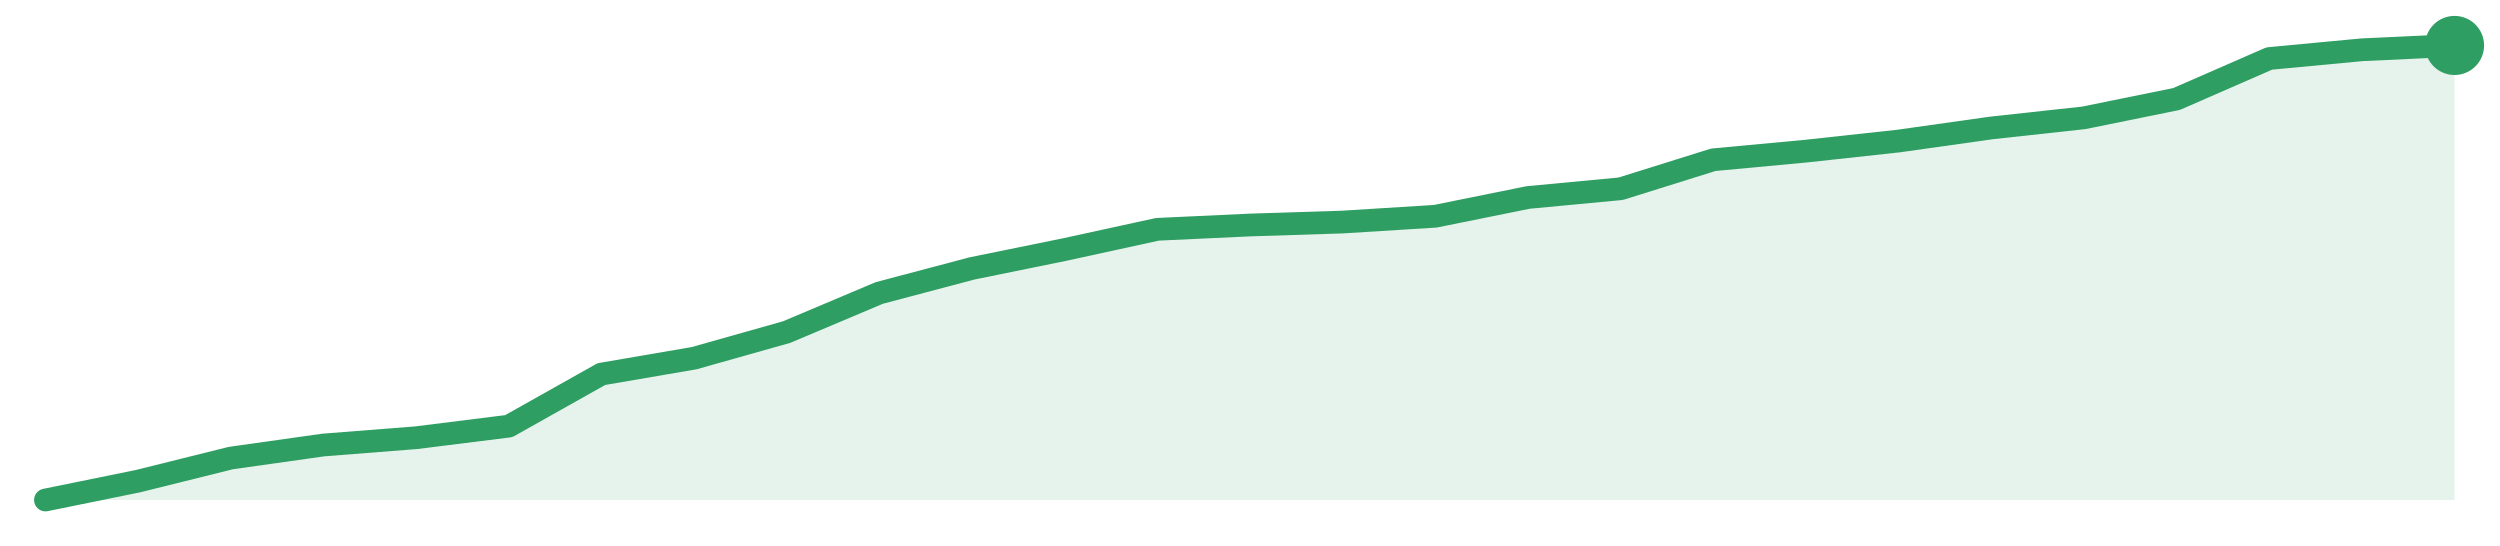
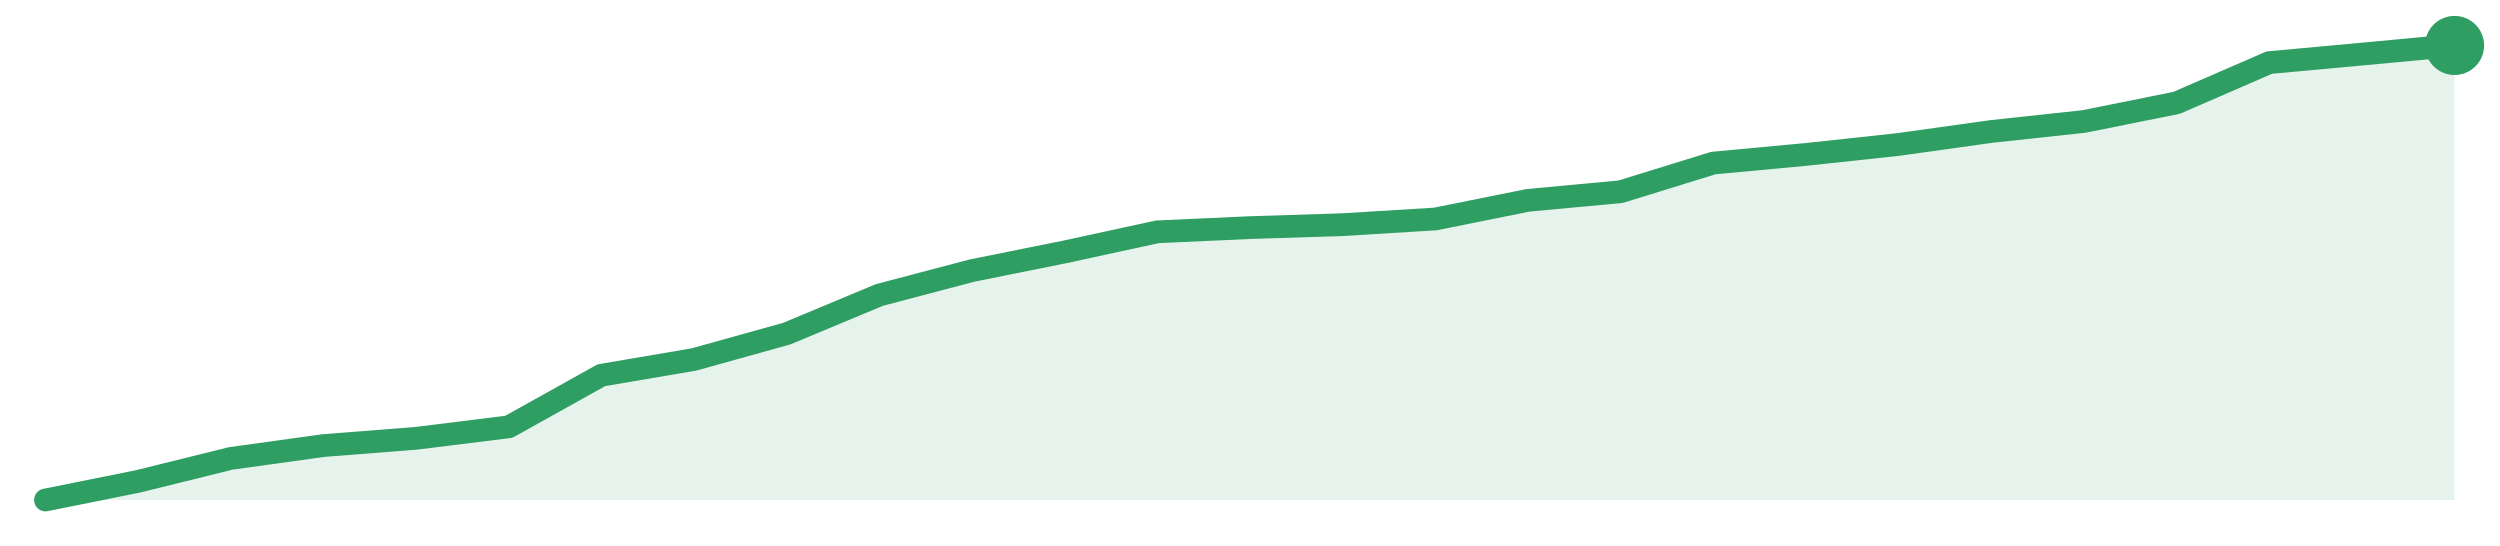
<svg xmlns="http://www.w3.org/2000/svg" width="220" height="48" viewBox="0 0 220 48" role="img" aria-label="trend">
-   <path d="M4.0,44.0 L4.0,44.0 L12.15,42.34 L20.31,40.31 L28.46,39.16 L36.62,38.52 L44.77,37.5 L52.92,32.92 L61.08,31.52 L69.23,29.22 L77.38,25.78 L85.54,23.62 L93.69,21.96 L101.85,20.18 L110.0,19.8 L118.15,19.54 L126.31,19.03 L134.46,17.38 L142.62,16.61 L150.77,14.06 L158.92,13.3 L167.08,12.41 L175.23,11.26 L183.38,10.37 L191.54,8.71 L199.69,5.15 L207.85,4.38 L216.0,4.0 L216.0,44.0 Z" fill="#2f9e631f" />
-   <path d="M4.0,44.0 L12.15,42.34 L20.31,40.31 L28.46,39.16 L36.62,38.52 L44.77,37.5 L52.92,32.92 L61.08,31.52 L69.23,29.22 L77.38,25.78 L85.54,23.62 L93.69,21.96 L101.85,20.18 L110.0,19.8 L118.15,19.54 L126.31,19.03 L134.46,17.38 L142.62,16.61 L150.77,14.06 L158.92,13.3 L167.08,12.41 L175.23,11.26 L183.38,10.37 L191.54,8.71 L199.69,5.15 L207.85,4.38 L216.0,4.0" fill="none" stroke="#2f9e63" stroke-width="2" stroke-linejoin="round" stroke-linecap="round" />
+   <path d="M4.0,44.0 L4.0,44.0 L12.15,42.36 L20.31,40.34 L28.46,39.21 L36.62,38.57 L44.77,37.56 L52.92,33.02 L61.08,31.63 L69.23,29.36 L77.38,25.96 L85.54,23.81 L93.69,22.17 L101.85,20.4 L110.0,20.03 L118.15,19.77 L126.31,19.27 L134.46,17.63 L142.62,16.87 L150.77,14.35 L158.92,13.59 L167.08,12.71 L175.23,11.57 L183.38,10.69 L191.54,9.05 L199.69,5.51 L207.85,4.76 L216.0,4.0 L216.0,44.0 Z" fill="#2f9e631f" />
+   <path d="M4.0,44.0 L12.15,42.36 L20.31,40.34 L28.46,39.21 L36.62,38.57 L44.77,37.56 L52.92,33.02 L61.08,31.63 L69.23,29.36 L77.38,25.96 L85.54,23.81 L93.69,22.17 L101.85,20.4 L110.0,20.03 L118.15,19.77 L126.31,19.27 L134.46,17.63 L142.62,16.87 L150.77,14.35 L158.92,13.59 L167.08,12.71 L175.23,11.57 L183.38,10.69 L191.54,9.05 L199.69,5.51 L207.85,4.76 L216.0,4.0" fill="none" stroke="#2f9e63" stroke-width="2" stroke-linejoin="round" stroke-linecap="round" />
  <circle cx="216.0" cy="4.0" r="2.6" fill="#2f9e63" />
</svg>
